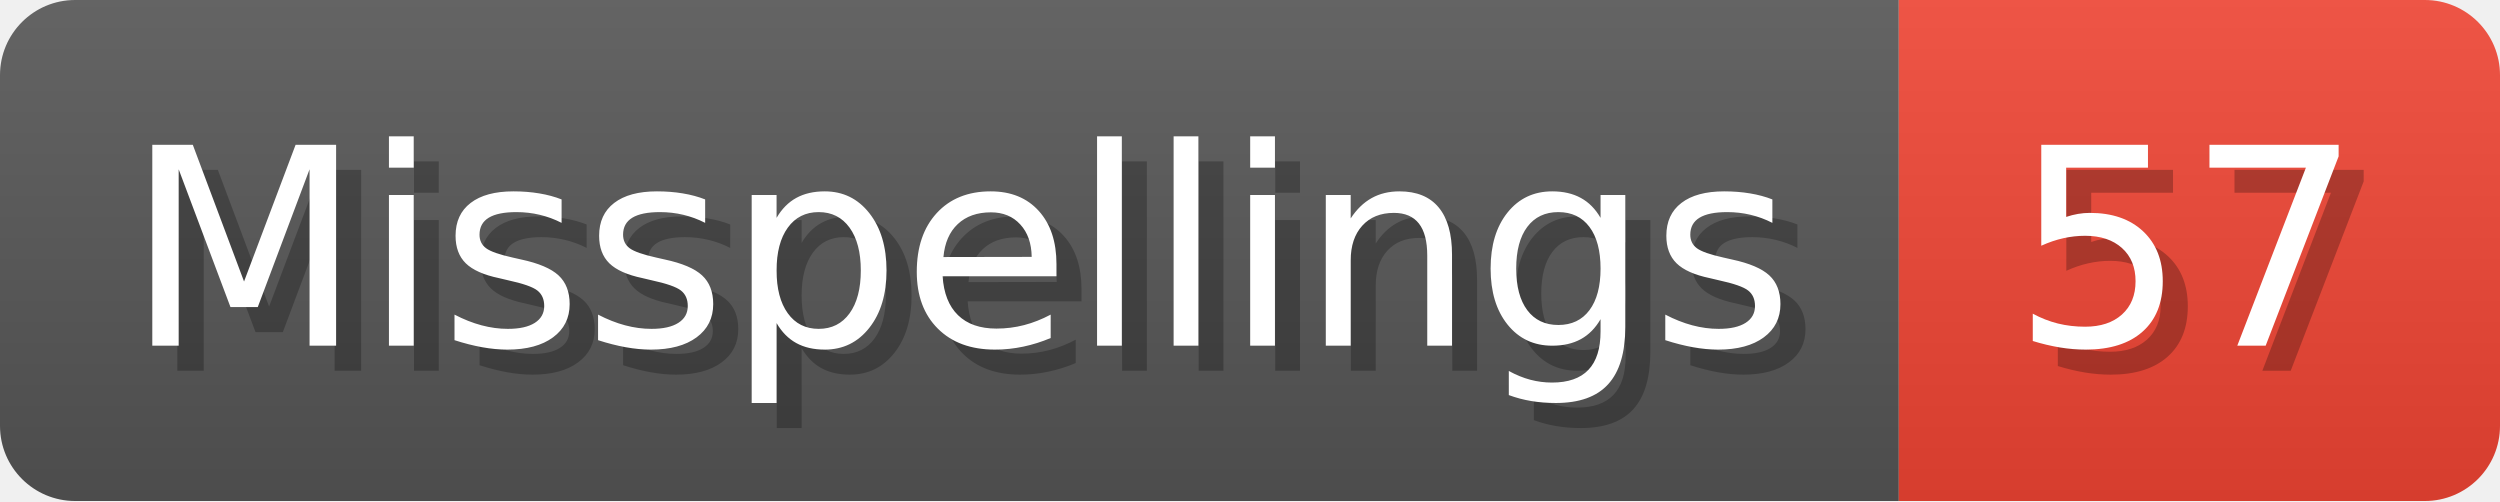
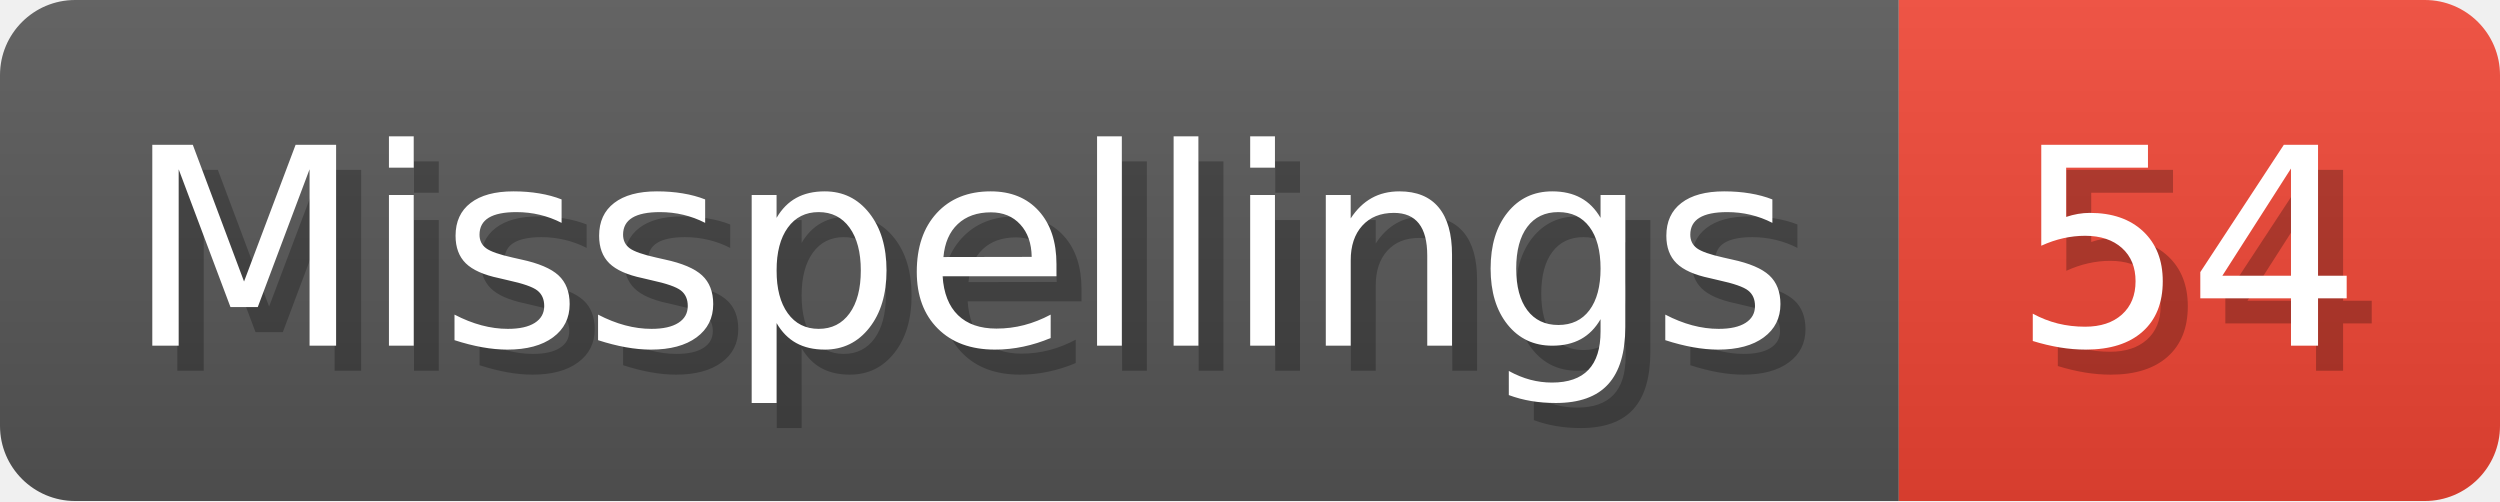
- <svg xmlns="http://www.w3.org/2000/svg" width="99.8" height="20" viewBox="0 0 998 200" role="img" aria-label="Misspellings: 57">
+ <svg xmlns="http://www.w3.org/2000/svg" width="99.8" height="20" viewBox="0 0 998 200" role="img" aria-label="Misspellings: 54">
  <linearGradient id="a" x2="0" y2="100%">
    <stop offset="0" stop-opacity=".1" stop-color="#EEE" />
    <stop offset="1" stop-opacity=".1" />
  </linearGradient>
  <mask id="m">
    <rect width="998" height="200" rx="30" fill="#FFF" />
  </mask>
  <g mask="url(#m)">
    <rect width="758" height="200" fill="#555" />
    <rect width="240" height="200" fill="#E43" x="758" />
    <rect width="998" height="200" fill="url(#a)" />
  </g>
  <g aria-hidden="true" fill="#fff" text-anchor="start" font-family="Verdana,DejaVu Sans,sans-serif" font-size="110">
    <text x="60" y="148" textLength="658" fill="#000" opacity="0.25">Misspellings</text>
    <text x="50" y="138" textLength="658">Misspellings</text>
-     <text x="813" y="148" textLength="140" fill="#000" opacity="0.25">57</text>
-     <text x="803" y="138" textLength="140">57</text>
+     <text x="813" y="148" textLength="140" fill="#000" opacity="0.25">54</text>
+     <text x="803" y="138" textLength="140">54</text>
  </g>
</svg>
